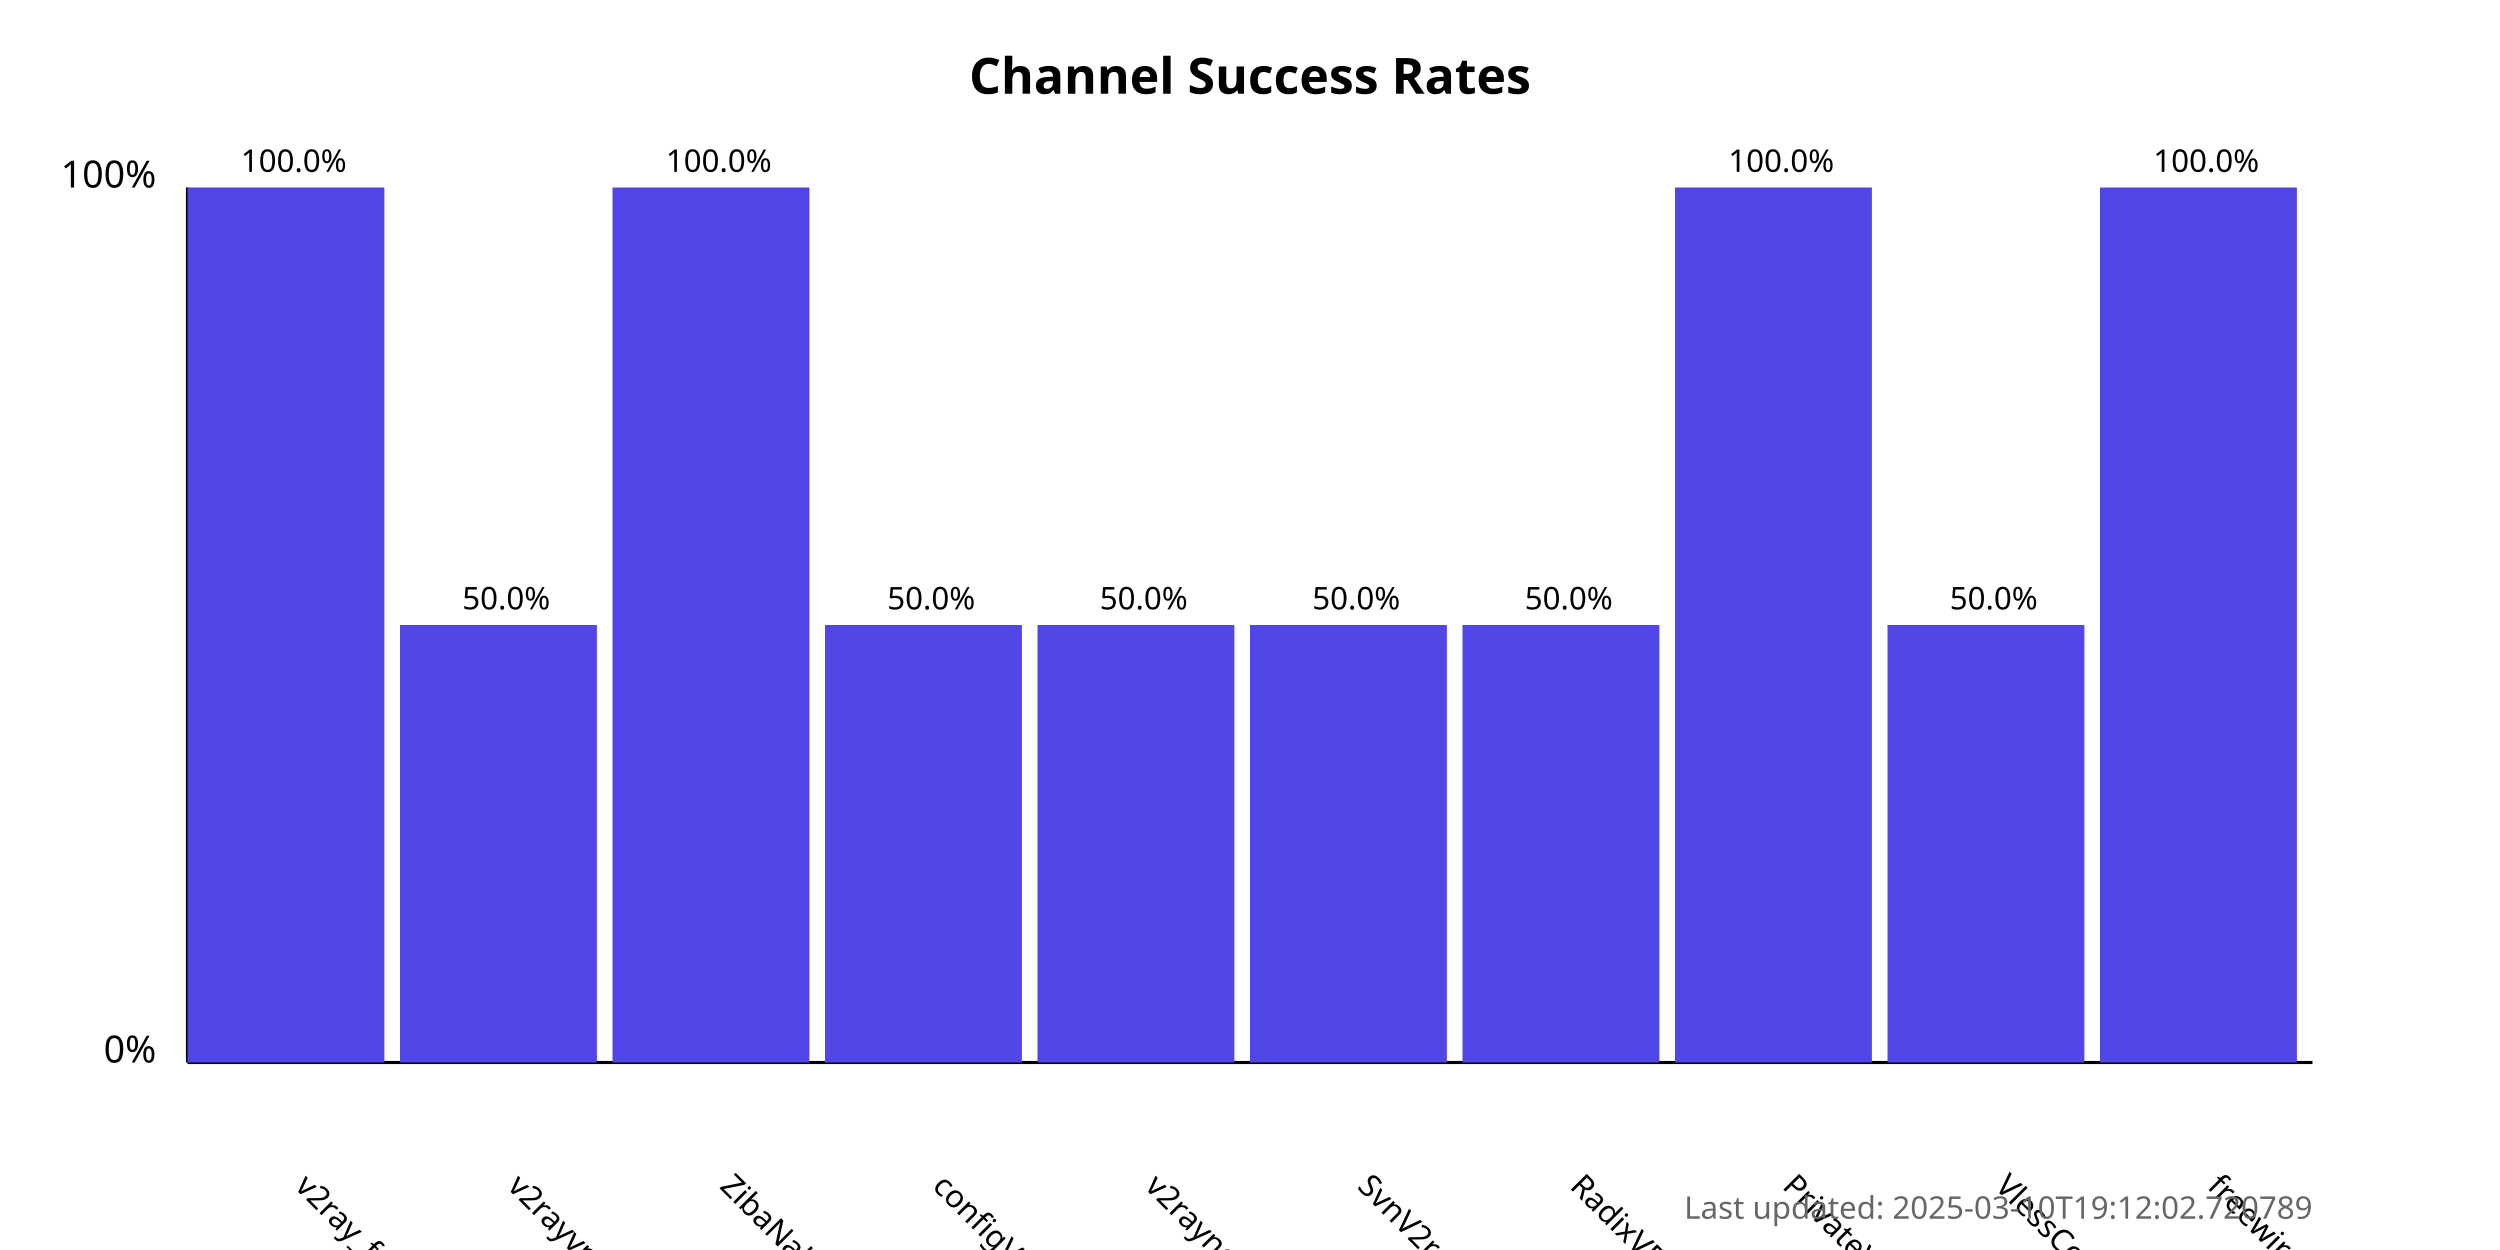
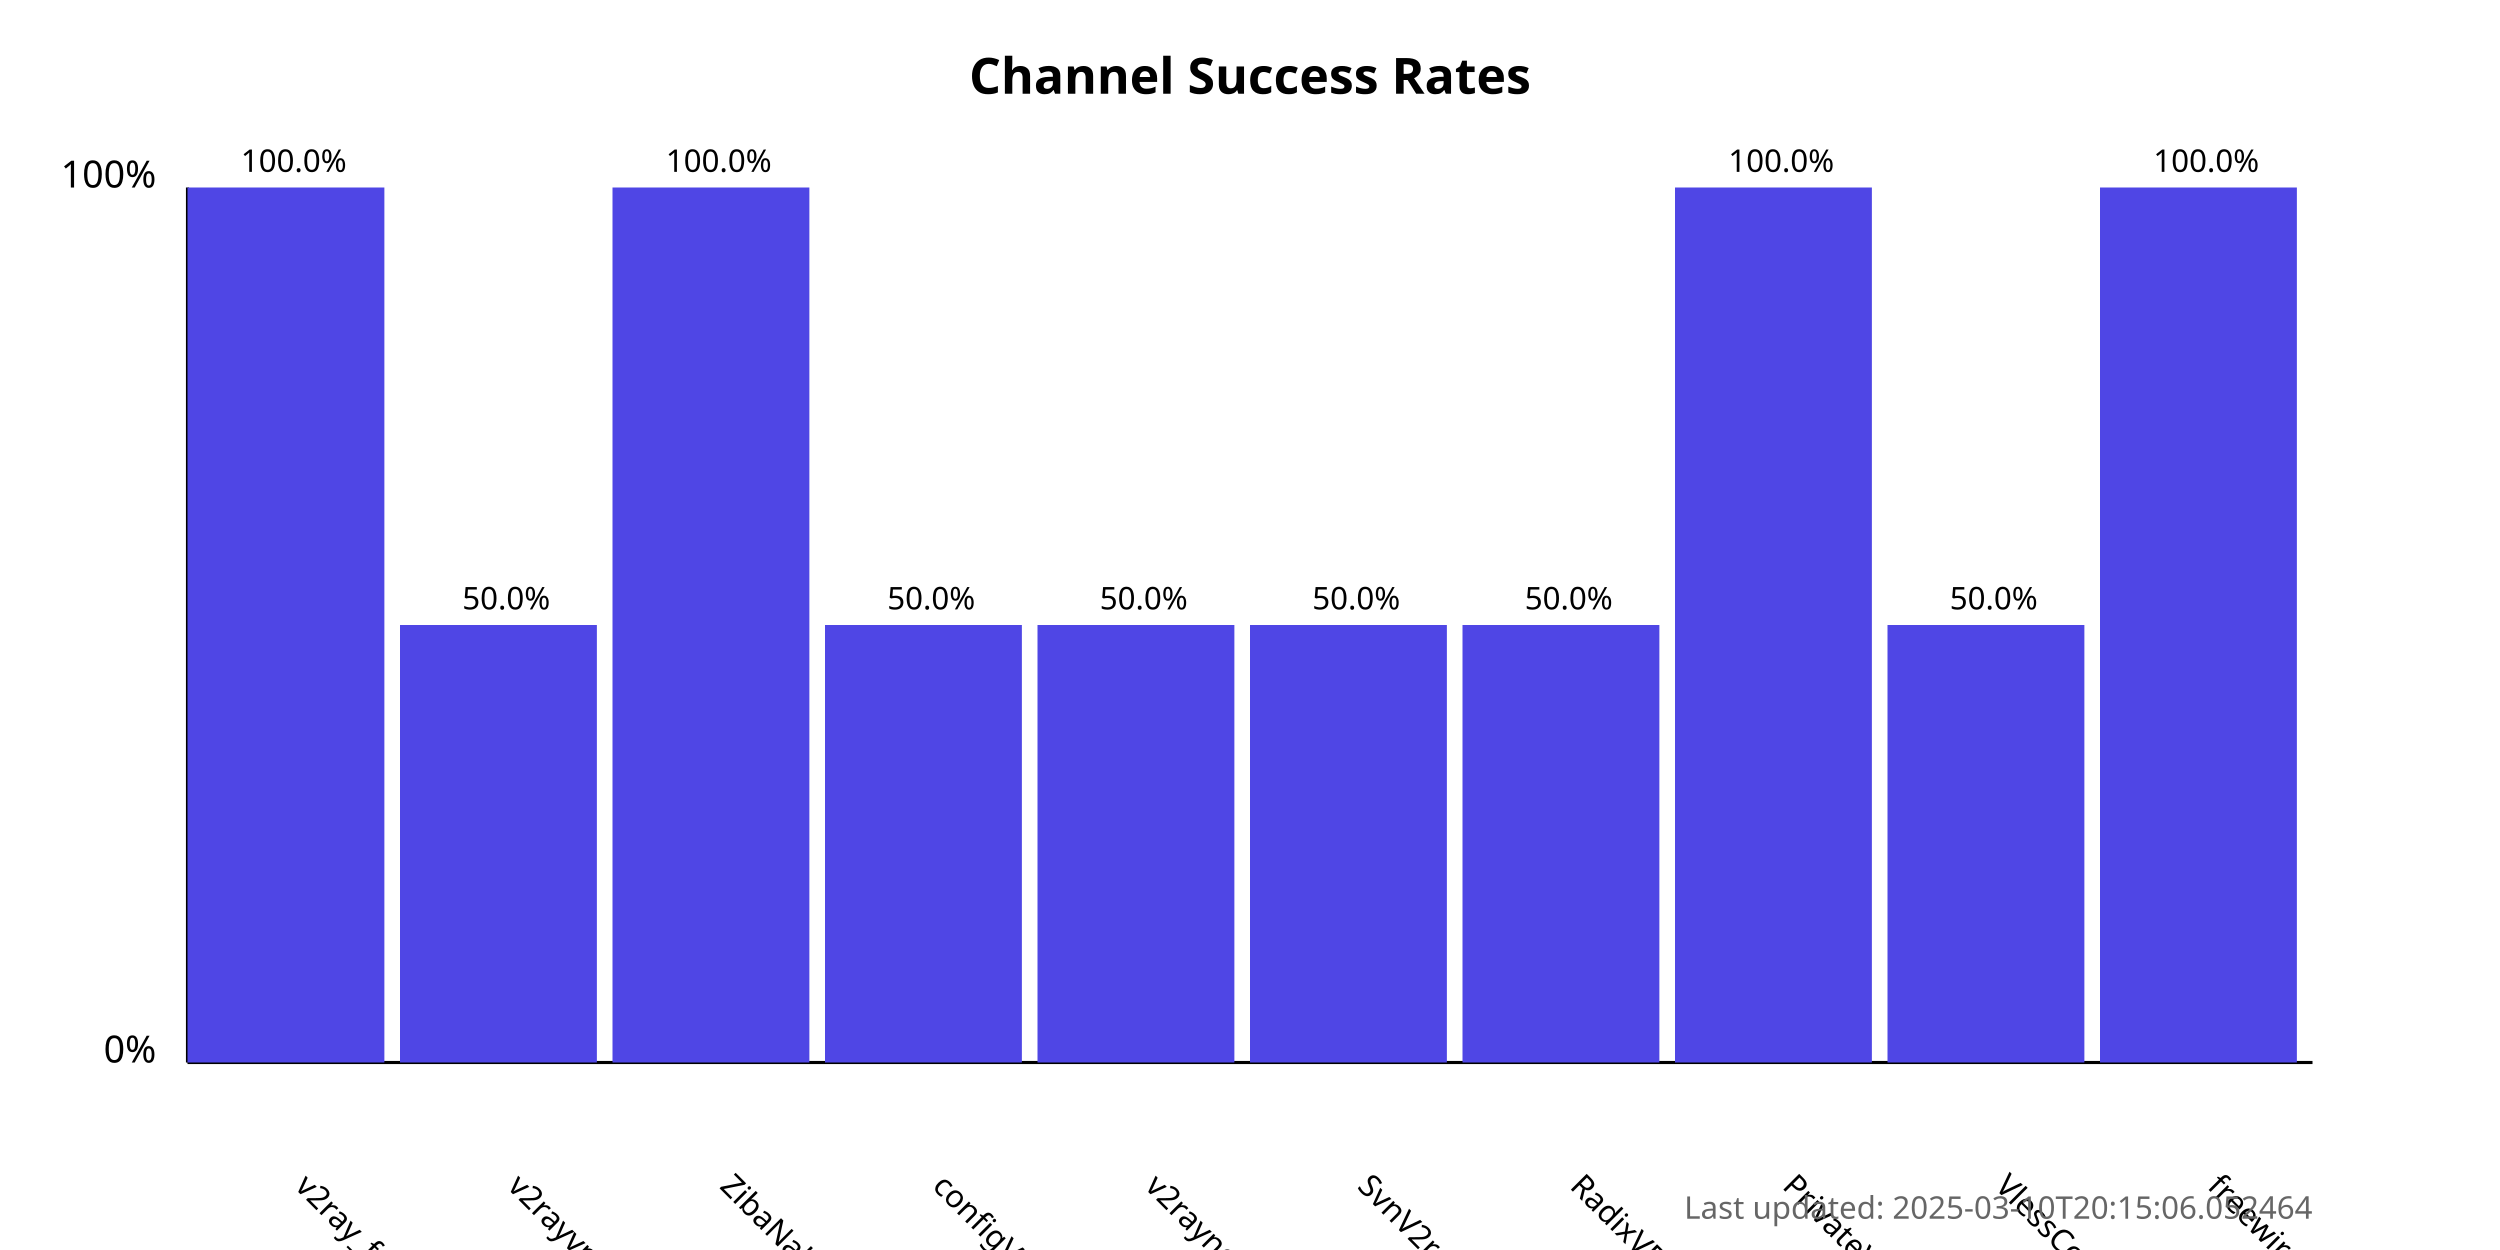
<svg xmlns="http://www.w3.org/2000/svg" width="800" height="400">
  <style>
            .chart-title { font: bold 16px sans-serif; }
            .axis-label { font: 12px sans-serif; }
            .tick-label { font: 10px sans-serif; }
            .bar { fill: #4f46e5; }
            .bar:hover { fill: #6366f1; }
            .timestamp { font: 10px sans-serif; fill: #666; }
        </style>
  <text x="400.0" y="30" text-anchor="middle" class="chart-title">
            Channel Success Rates
        </text>
  <line x1="60" y1="340" x2="60" y2="60" stroke="black" stroke-width="1" />
  <line x1="60" y1="340" x2="740" y2="340" stroke="black" stroke-width="1" />
  <text x="50" y="340" text-anchor="end" class="axis-label">0%</text>
  <text x="50" y="60" text-anchor="end" class="axis-label">100%</text>
  <g>
    <rect x="60" y="60.0" width="63.0" height="280.0" class="bar" />
    <text x="94.0" y="380" transform="rotate(45, 94.0, 380)" text-anchor="start" class="tick-label">
                v2ray_free_conf
            </text>
    <text x="94.0" y="55.0" text-anchor="middle" class="tick-label">
                100.0%
            </text>
  </g>
  <g>
    <rect x="128.0" y="200.0" width="63.0" height="140.0" class="bar" />
    <text x="162.0" y="380" transform="rotate(45, 162.0, 380)" text-anchor="start" class="tick-label">
                v2rayvpno
            </text>
    <text x="162.0" y="195.0" text-anchor="middle" class="tick-label">
                50.0%
            </text>
  </g>
  <g>
    <rect x="196.0" y="60.0" width="63.0" height="280.0" class="bar" />
    <text x="230.0" y="380" transform="rotate(45, 230.0, 380)" text-anchor="start" class="tick-label">
                ZibaNabz
            </text>
    <text x="230.0" y="55.0" text-anchor="middle" class="tick-label">
                100.0%
            </text>
  </g>
  <g>
    <rect x="264.0" y="200.0" width="63.0" height="140.0" class="bar" />
    <text x="298.0" y="380" transform="rotate(45, 298.0, 380)" text-anchor="start" class="tick-label">
                configV2rayForFree
            </text>
    <text x="298.0" y="195.0" text-anchor="middle" class="tick-label">
                50.0%
            </text>
  </g>
  <g>
    <rect x="332.0" y="200.0" width="63.0" height="140.0" class="bar" />
    <text x="366.0" y="380" transform="rotate(45, 366.0, 380)" text-anchor="start" class="tick-label">
                v2rayngvpn
            </text>
    <text x="366.0" y="195.0" text-anchor="middle" class="tick-label">
                50.0%
            </text>
  </g>
  <g>
    <rect x="400.0" y="200.0" width="63.0" height="140.0" class="bar" />
    <text x="434.0" y="380" transform="rotate(45, 434.0, 380)" text-anchor="start" class="tick-label">
                SvnV2ray
            </text>
    <text x="434.0" y="195.0" text-anchor="middle" class="tick-label">
                50.0%
            </text>
  </g>
  <g>
    <rect x="468.0" y="200.0" width="63.0" height="140.0" class="bar" />
    <text x="502.0" y="380" transform="rotate(45, 502.0, 380)" text-anchor="start" class="tick-label">
                RadixVPN
            </text>
    <text x="502.0" y="195.0" text-anchor="middle" class="tick-label">
                50.0%
            </text>
  </g>
  <g>
    <rect x="536.0" y="60.0" width="63.0" height="280.0" class="bar" />
    <text x="570.0" y="380" transform="rotate(45, 570.0, 380)" text-anchor="start" class="tick-label">
                PrivateVPNs
            </text>
    <text x="570.0" y="55.0" text-anchor="middle" class="tick-label">
                100.0%
            </text>
  </g>
  <g>
    <rect x="604.0" y="200.0" width="63.0" height="140.0" class="bar" />
    <text x="638.0" y="380" transform="rotate(45, 638.0, 380)" text-anchor="start" class="tick-label">
                VlessConfig
            </text>
    <text x="638.0" y="195.0" text-anchor="middle" class="tick-label">
                50.0%
            </text>
  </g>
  <g>
    <rect x="672.0" y="60.0" width="63.0" height="280.0" class="bar" />
    <text x="706.0" y="380" transform="rotate(45, 706.0, 380)" text-anchor="start" class="tick-label">
                freewireguard
            </text>
    <text x="706.0" y="55.0" text-anchor="middle" class="tick-label">
                100.0%
            </text>
  </g>
  <text x="740" y="390" text-anchor="end" class="timestamp">
-             Last updated: 2025-03-10T19:12:02.720789
+             Last updated: 2025-03-10T20:15:06.052464
        </text>
</svg>
